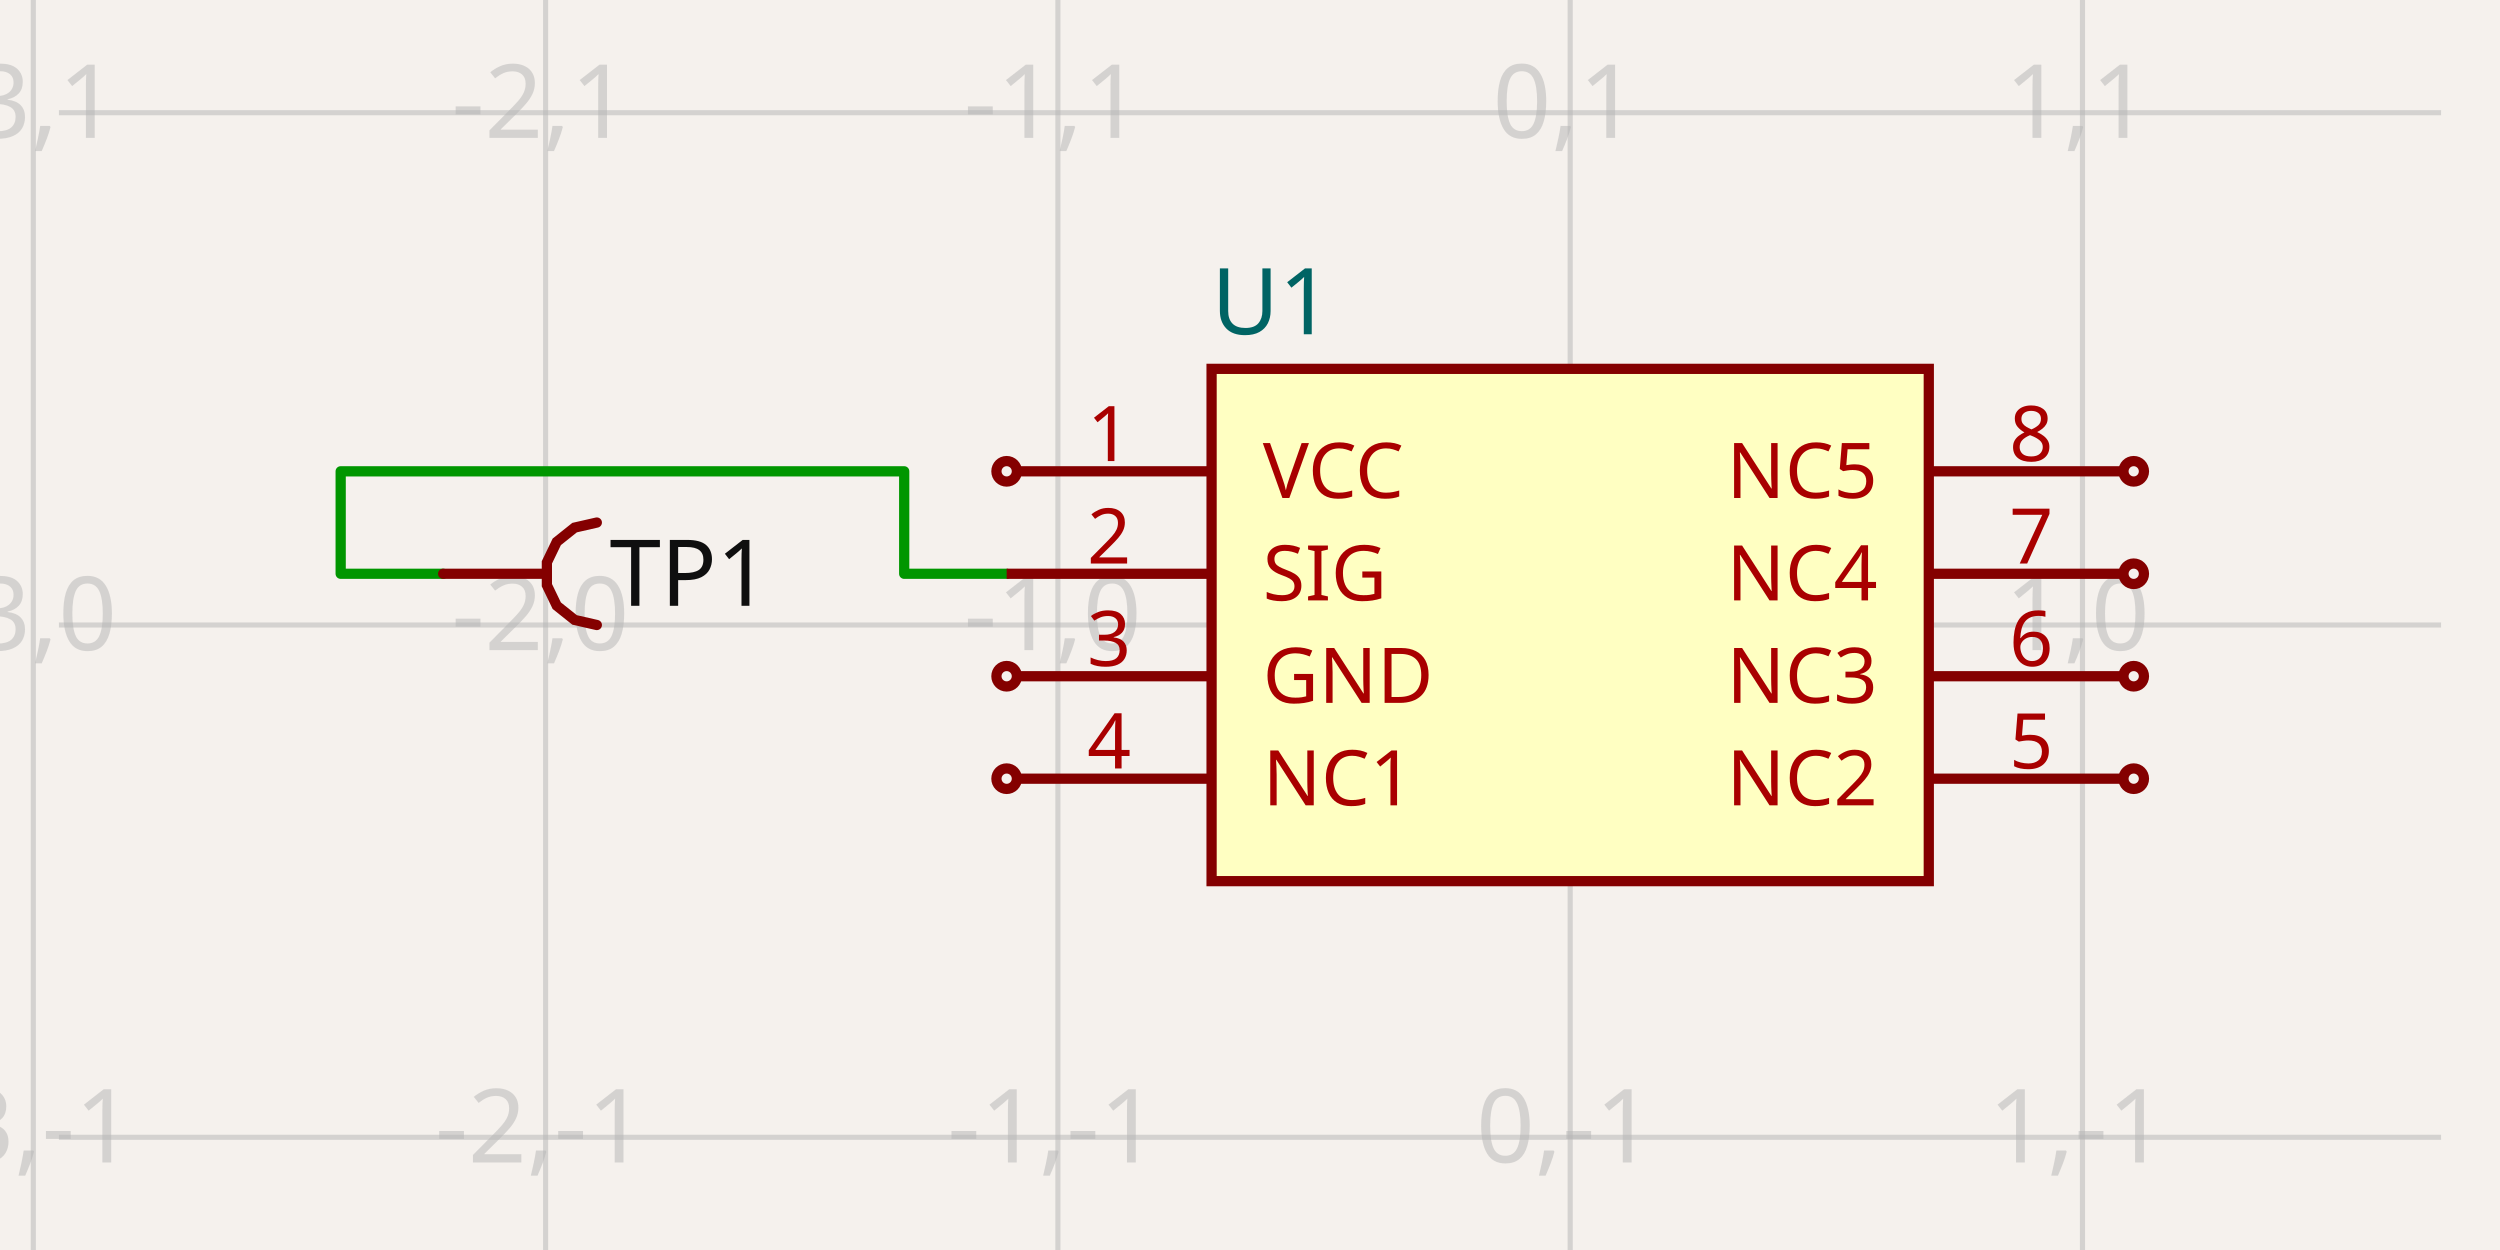
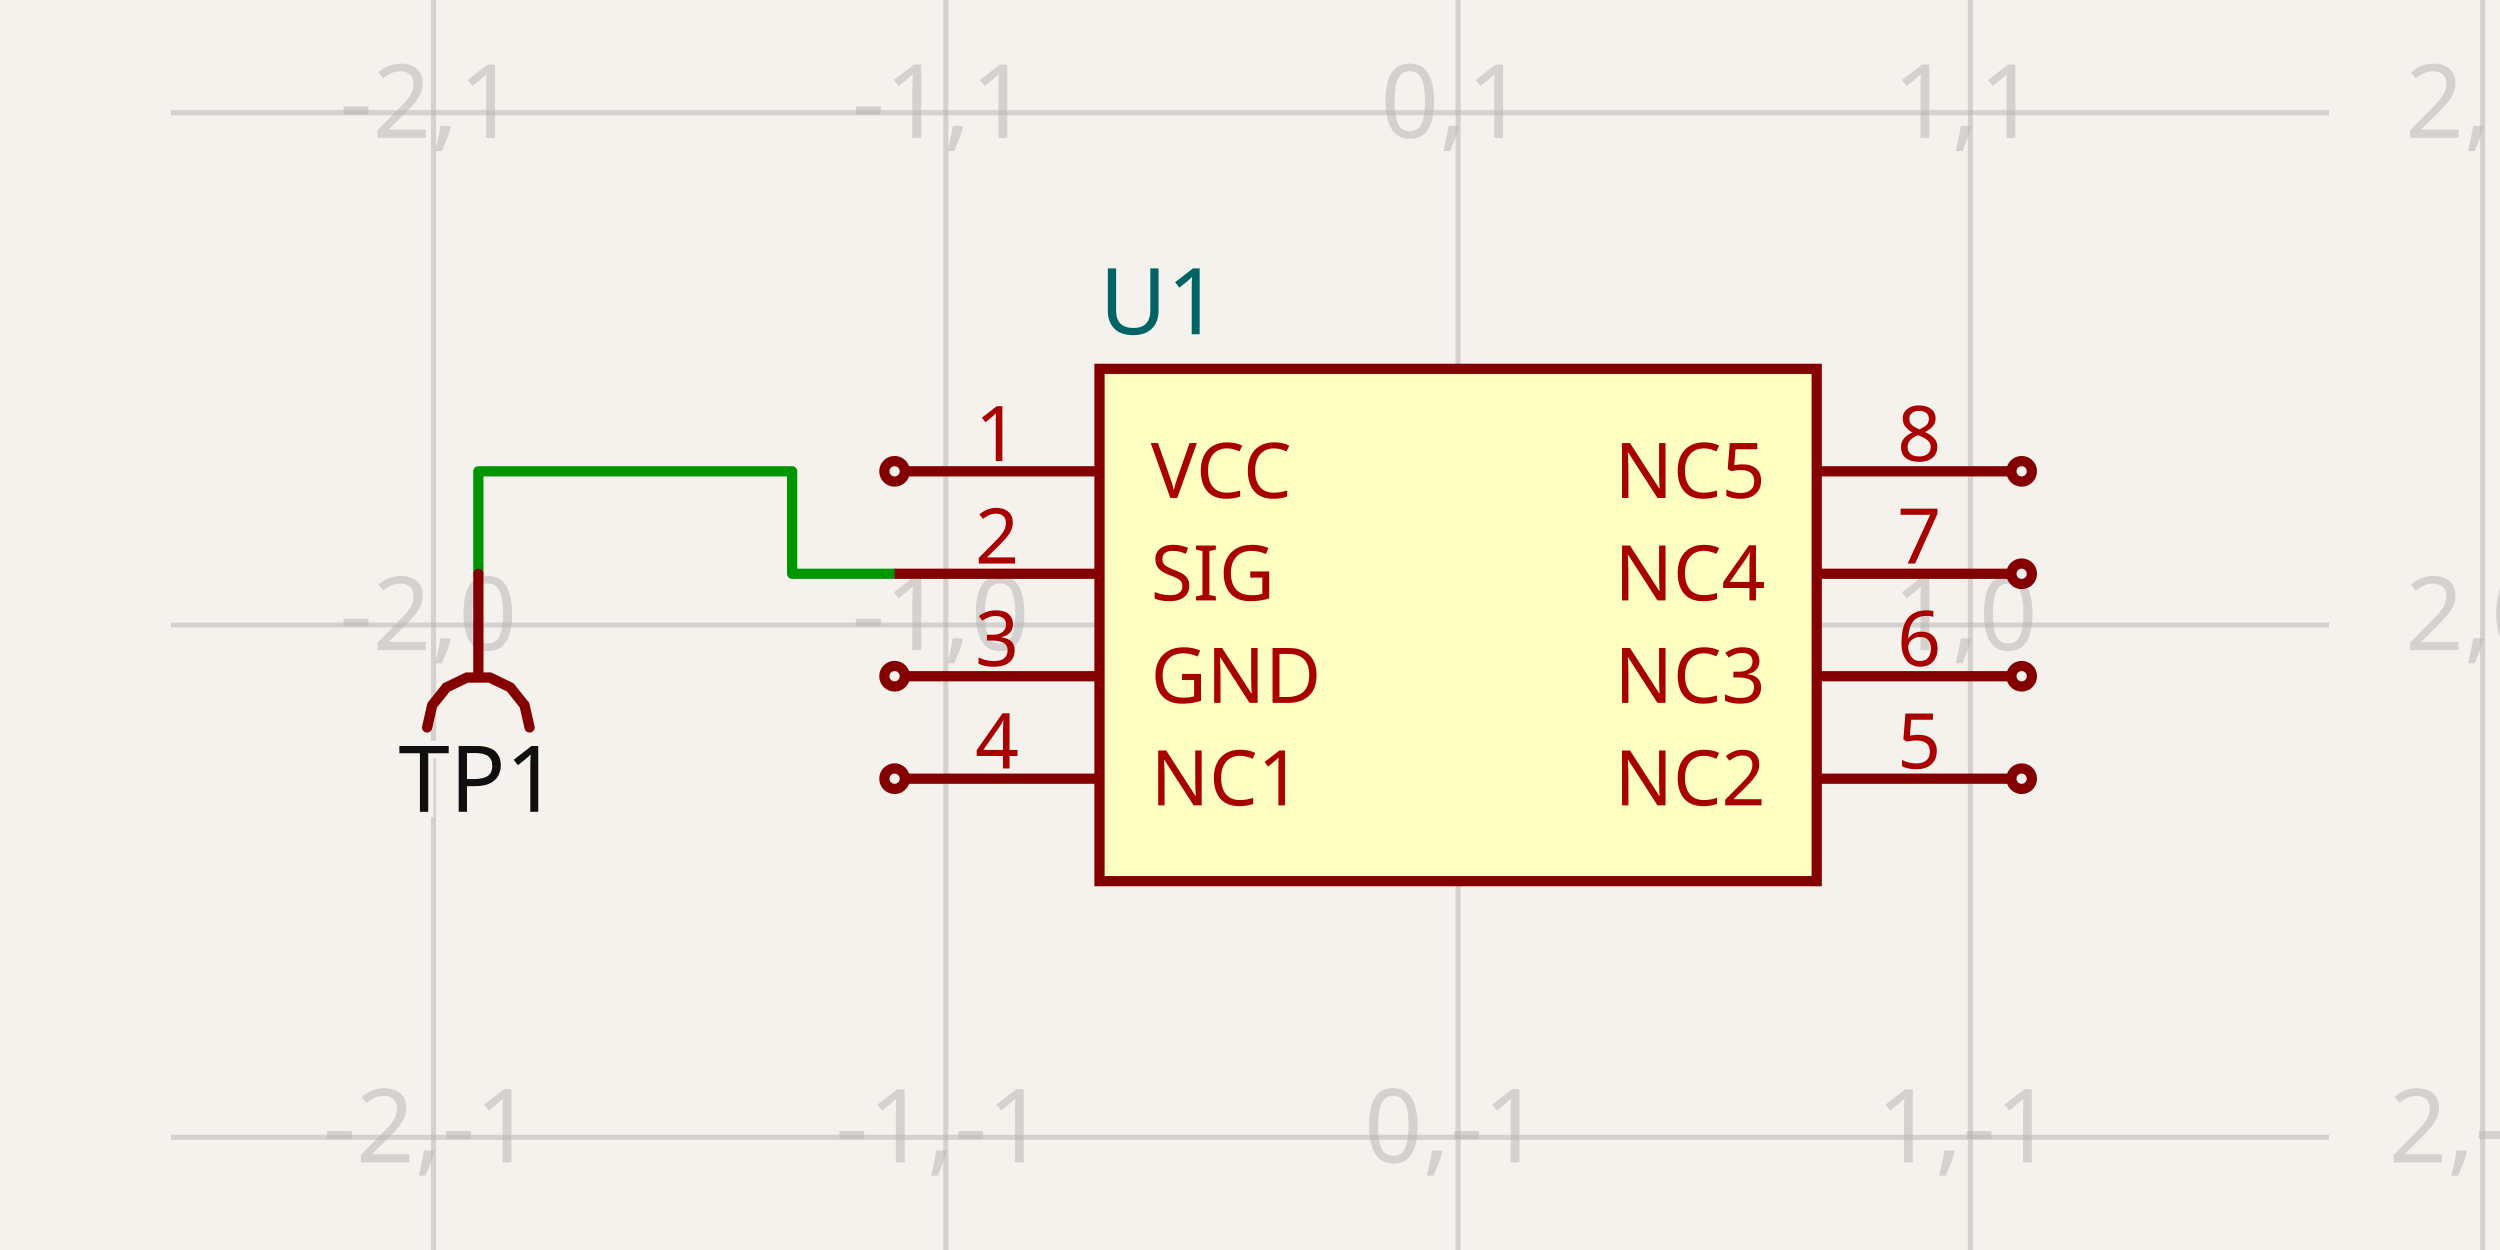
- <svg xmlns="http://www.w3.org/2000/svg" width="1200" height="600" style="background-color: rgb(245, 241, 237)" data-real-to-screen-transform="matrix(245.9016393443,0,0,-245.9016393443,753.6885245902,300)" data-software-used-string="@tscircuit/core@0.0.1307">
+ <svg xmlns="http://www.w3.org/2000/svg" width="1200" height="600" style="background-color: rgb(245, 241, 237)" data-real-to-screen-transform="matrix(245.9016393443,0,0,-245.9016393443,699.8975409836,300)" data-software-used-string="@tscircuit/core@0.0.1307">
  <style>
              .boundary { fill: rgb(245, 241, 237); }
              .schematic-boundary { fill: none; stroke: #fff; }
              .component { fill: none; stroke: rgb(132, 0, 0); }
              .chip { fill: rgb(255, 255, 194); stroke: rgb(132, 0, 0); }
              .component-pin { fill: none; stroke: rgb(132, 0, 0); }
              /* Basic per-trace hover fallback */
              .trace:hover {
                filter: invert(1);
              }
              .trace:hover .trace-crossing-outline {
                opacity: 0;
              }
              .trace:hover .trace-junction {
                filter: invert(1);
              }
              /* Net-hover highlighting: when a trace or its overlays are hovered,
                 invert color for all traces (base + overlays) sharing the same
                 subcircuit connectivity key. Also hide crossing outline during hover. */
              svg:has(:is(g.trace[data-subcircuit-connectivity-map-key="unnamedsubcircuitsubcircuit_source_group_0_connectivity_net0"], g.trace-overlays[data-subcircuit-connectivity-map-key="unnamedsubcircuitsubcircuit_source_group_0_connectivity_net0"]):hover) :is(g.trace[data-subcircuit-connectivity-map-key="unnamedsubcircuitsubcircuit_source_group_0_connectivity_net0"], g.trace-overlays[data-subcircuit-connectivity-map-key="unnamedsubcircuitsubcircuit_source_group_0_connectivity_net0"]) { filter: invert(1); }
svg:has(:is(g.trace[data-subcircuit-connectivity-map-key="unnamedsubcircuitsubcircuit_source_group_0_connectivity_net0"], g.trace-overlays[data-subcircuit-connectivity-map-key="unnamedsubcircuitsubcircuit_source_group_0_connectivity_net0"]):hover) g.trace-overlays[data-subcircuit-connectivity-map-key="unnamedsubcircuitsubcircuit_source_group_0_connectivity_net0"] .trace-crossing-outline { opacity: 0; }
              .text { font-family: sans-serif; fill: rgb(0, 150, 0); }
              .pin-number { fill: rgb(169, 0, 0); }
              .port-label { fill: rgb(0, 100, 100); }
              .component-name { fill: rgb(0, 100, 100); }
            </style>
  <rect class="boundary" x="0" y="0" width="1200" height="600" />
  <g class="grid">
-     <line x1="15.984" y1="600" x2="15.984" y2="-4.5986325858393684e-11" stroke="rgb(181, 181, 181)" stroke-width="2.459" stroke-opacity="0.5" />
-     <line x1="261.885" y1="600" x2="261.885" y2="-4.5986325858393684e-11" stroke="rgb(181, 181, 181)" stroke-width="2.459" stroke-opacity="0.5" />
-     <line x1="507.787" y1="600" x2="507.787" y2="-4.5986325858393684e-11" stroke="rgb(181, 181, 181)" stroke-width="2.459" stroke-opacity="0.5" />
-     <line x1="753.689" y1="600" x2="753.689" y2="-4.5986325858393684e-11" stroke="rgb(181, 181, 181)" stroke-width="2.459" stroke-opacity="0.5" />
-     <line x1="999.59" y1="600" x2="999.59" y2="-4.5986325858393684e-11" stroke="rgb(181, 181, 181)" stroke-width="2.459" stroke-opacity="0.5" />
-     <line x1="1245.492" y1="600" x2="1245.492" y2="-4.5986325858393684e-11" stroke="rgb(181, 181, 181)" stroke-width="2.459" stroke-opacity="0.5" />
-     <line x1="28.279" y1="791.803" x2="1171.721" y2="791.803" stroke="rgb(181, 181, 181)" stroke-width="2.459" stroke-opacity="0.5" />
-     <line x1="28.279" y1="545.902" x2="1171.721" y2="545.902" stroke="rgb(181, 181, 181)" stroke-width="2.459" stroke-opacity="0.5" />
-     <line x1="28.279" y1="300" x2="1171.721" y2="300" stroke="rgb(181, 181, 181)" stroke-width="2.459" stroke-opacity="0.5" />
-     <line x1="28.279" y1="54.098" x2="1171.721" y2="54.098" stroke="rgb(181, 181, 181)" stroke-width="2.459" stroke-opacity="0.5" />
-     <line x1="28.279" y1="-191.803" x2="1171.721" y2="-191.803" stroke="rgb(181, 181, 181)" stroke-width="2.459" stroke-opacity="0.5" />
-     <text x="13.484" y="786.803" fill="rgb(181, 181, 181)" font-size="49.18" fill-opacity="0.5" text-anchor="middle" dominant-baseline="middle" font-family="sans-serif">-3,-2</text>
-     <text x="13.484" y="540.902" fill="rgb(181, 181, 181)" font-size="49.18" fill-opacity="0.5" text-anchor="middle" dominant-baseline="middle" font-family="sans-serif">-3,-1</text>
-     <text x="13.484" y="295" fill="rgb(181, 181, 181)" font-size="49.18" fill-opacity="0.5" text-anchor="middle" dominant-baseline="middle" font-family="sans-serif">-3,0</text>
-     <text x="13.484" y="49.098" fill="rgb(181, 181, 181)" font-size="49.18" fill-opacity="0.5" text-anchor="middle" dominant-baseline="middle" font-family="sans-serif">-3,1</text>
-     <text x="13.484" y="-196.803" fill="rgb(181, 181, 181)" font-size="49.18" fill-opacity="0.5" text-anchor="middle" dominant-baseline="middle" font-family="sans-serif">-3,2</text>
-     <text x="259.385" y="786.803" fill="rgb(181, 181, 181)" font-size="49.18" fill-opacity="0.5" text-anchor="middle" dominant-baseline="middle" font-family="sans-serif">-2,-2</text>
-     <text x="259.385" y="540.902" fill="rgb(181, 181, 181)" font-size="49.18" fill-opacity="0.5" text-anchor="middle" dominant-baseline="middle" font-family="sans-serif">-2,-1</text>
-     <text x="259.385" y="295" fill="rgb(181, 181, 181)" font-size="49.18" fill-opacity="0.5" text-anchor="middle" dominant-baseline="middle" font-family="sans-serif">-2,0</text>
-     <text x="259.385" y="49.098" fill="rgb(181, 181, 181)" font-size="49.18" fill-opacity="0.5" text-anchor="middle" dominant-baseline="middle" font-family="sans-serif">-2,1</text>
-     <text x="259.385" y="-196.803" fill="rgb(181, 181, 181)" font-size="49.18" fill-opacity="0.5" text-anchor="middle" dominant-baseline="middle" font-family="sans-serif">-2,2</text>
-     <text x="505.287" y="786.803" fill="rgb(181, 181, 181)" font-size="49.18" fill-opacity="0.5" text-anchor="middle" dominant-baseline="middle" font-family="sans-serif">-1,-2</text>
-     <text x="505.287" y="540.902" fill="rgb(181, 181, 181)" font-size="49.18" fill-opacity="0.5" text-anchor="middle" dominant-baseline="middle" font-family="sans-serif">-1,-1</text>
-     <text x="505.287" y="295" fill="rgb(181, 181, 181)" font-size="49.18" fill-opacity="0.5" text-anchor="middle" dominant-baseline="middle" font-family="sans-serif">-1,0</text>
-     <text x="505.287" y="49.098" fill="rgb(181, 181, 181)" font-size="49.18" fill-opacity="0.5" text-anchor="middle" dominant-baseline="middle" font-family="sans-serif">-1,1</text>
-     <text x="505.287" y="-196.803" fill="rgb(181, 181, 181)" font-size="49.18" fill-opacity="0.5" text-anchor="middle" dominant-baseline="middle" font-family="sans-serif">-1,2</text>
-     <text x="751.189" y="786.803" fill="rgb(181, 181, 181)" font-size="49.18" fill-opacity="0.5" text-anchor="middle" dominant-baseline="middle" font-family="sans-serif">0,-2</text>
-     <text x="751.189" y="540.902" fill="rgb(181, 181, 181)" font-size="49.18" fill-opacity="0.5" text-anchor="middle" dominant-baseline="middle" font-family="sans-serif">0,-1</text>
-     <text x="751.189" y="295" fill="rgb(181, 181, 181)" font-size="49.18" fill-opacity="0.5" text-anchor="middle" dominant-baseline="middle" font-family="sans-serif">0,0</text>
-     <text x="751.189" y="49.098" fill="rgb(181, 181, 181)" font-size="49.18" fill-opacity="0.5" text-anchor="middle" dominant-baseline="middle" font-family="sans-serif">0,1</text>
-     <text x="751.189" y="-196.803" fill="rgb(181, 181, 181)" font-size="49.18" fill-opacity="0.5" text-anchor="middle" dominant-baseline="middle" font-family="sans-serif">0,2</text>
-     <text x="997.09" y="786.803" fill="rgb(181, 181, 181)" font-size="49.18" fill-opacity="0.5" text-anchor="middle" dominant-baseline="middle" font-family="sans-serif">1,-2</text>
-     <text x="997.09" y="540.902" fill="rgb(181, 181, 181)" font-size="49.18" fill-opacity="0.5" text-anchor="middle" dominant-baseline="middle" font-family="sans-serif">1,-1</text>
-     <text x="997.09" y="295" fill="rgb(181, 181, 181)" font-size="49.18" fill-opacity="0.5" text-anchor="middle" dominant-baseline="middle" font-family="sans-serif">1,0</text>
-     <text x="997.09" y="49.098" fill="rgb(181, 181, 181)" font-size="49.18" fill-opacity="0.5" text-anchor="middle" dominant-baseline="middle" font-family="sans-serif">1,1</text>
-     <text x="997.09" y="-196.803" fill="rgb(181, 181, 181)" font-size="49.18" fill-opacity="0.5" text-anchor="middle" dominant-baseline="middle" font-family="sans-serif">1,2</text>
-     <text x="1242.992" y="786.803" fill="rgb(181, 181, 181)" font-size="49.18" fill-opacity="0.5" text-anchor="middle" dominant-baseline="middle" font-family="sans-serif">2,-2</text>
-     <text x="1242.992" y="540.902" fill="rgb(181, 181, 181)" font-size="49.18" fill-opacity="0.5" text-anchor="middle" dominant-baseline="middle" font-family="sans-serif">2,-1</text>
-     <text x="1242.992" y="295" fill="rgb(181, 181, 181)" font-size="49.18" fill-opacity="0.5" text-anchor="middle" dominant-baseline="middle" font-family="sans-serif">2,0</text>
-     <text x="1242.992" y="49.098" fill="rgb(181, 181, 181)" font-size="49.18" fill-opacity="0.5" text-anchor="middle" dominant-baseline="middle" font-family="sans-serif">2,1</text>
-     <text x="1242.992" y="-196.803" fill="rgb(181, 181, 181)" font-size="49.18" fill-opacity="0.5" text-anchor="middle" dominant-baseline="middle" font-family="sans-serif">2,2</text>
+     <line x1="-37.807" y1="600" x2="-37.807" y2="-4.5986325858393684e-11" stroke="rgb(181, 181, 181)" stroke-width="2.459" stroke-opacity="0.5" />
+     <line x1="208.094" y1="600" x2="208.094" y2="-4.5986325858393684e-11" stroke="rgb(181, 181, 181)" stroke-width="2.459" stroke-opacity="0.5" />
+     <line x1="453.996" y1="600" x2="453.996" y2="-4.5986325858393684e-11" stroke="rgb(181, 181, 181)" stroke-width="2.459" stroke-opacity="0.5" />
+     <line x1="699.898" y1="600" x2="699.898" y2="-4.5986325858393684e-11" stroke="rgb(181, 181, 181)" stroke-width="2.459" stroke-opacity="0.5" />
+     <line x1="945.799" y1="600" x2="945.799" y2="-4.5986325858393684e-11" stroke="rgb(181, 181, 181)" stroke-width="2.459" stroke-opacity="0.5" />
+     <line x1="1191.701" y1="600" x2="1191.701" y2="-4.5986325858393684e-11" stroke="rgb(181, 181, 181)" stroke-width="2.459" stroke-opacity="0.5" />
+     <line x1="82.07" y1="791.803" x2="1117.93" y2="791.803" stroke="rgb(181, 181, 181)" stroke-width="2.459" stroke-opacity="0.5" />
+     <line x1="82.07" y1="545.902" x2="1117.93" y2="545.902" stroke="rgb(181, 181, 181)" stroke-width="2.459" stroke-opacity="0.5" />
+     <line x1="82.07" y1="300" x2="1117.93" y2="300" stroke="rgb(181, 181, 181)" stroke-width="2.459" stroke-opacity="0.5" />
+     <line x1="82.07" y1="54.098" x2="1117.93" y2="54.098" stroke="rgb(181, 181, 181)" stroke-width="2.459" stroke-opacity="0.5" />
+     <line x1="82.07" y1="-191.803" x2="1117.93" y2="-191.803" stroke="rgb(181, 181, 181)" stroke-width="2.459" stroke-opacity="0.5" />
+     <text x="-40.307" y="786.803" fill="rgb(181, 181, 181)" font-size="49.18" fill-opacity="0.5" text-anchor="middle" dominant-baseline="middle" font-family="sans-serif">-3,-2</text>
+     <text x="-40.307" y="540.902" fill="rgb(181, 181, 181)" font-size="49.18" fill-opacity="0.5" text-anchor="middle" dominant-baseline="middle" font-family="sans-serif">-3,-1</text>
+     <text x="-40.307" y="295" fill="rgb(181, 181, 181)" font-size="49.18" fill-opacity="0.5" text-anchor="middle" dominant-baseline="middle" font-family="sans-serif">-3,0</text>
+     <text x="-40.307" y="49.098" fill="rgb(181, 181, 181)" font-size="49.18" fill-opacity="0.5" text-anchor="middle" dominant-baseline="middle" font-family="sans-serif">-3,1</text>
+     <text x="-40.307" y="-196.803" fill="rgb(181, 181, 181)" font-size="49.18" fill-opacity="0.5" text-anchor="middle" dominant-baseline="middle" font-family="sans-serif">-3,2</text>
+     <text x="205.594" y="786.803" fill="rgb(181, 181, 181)" font-size="49.18" fill-opacity="0.5" text-anchor="middle" dominant-baseline="middle" font-family="sans-serif">-2,-2</text>
+     <text x="205.594" y="540.902" fill="rgb(181, 181, 181)" font-size="49.18" fill-opacity="0.5" text-anchor="middle" dominant-baseline="middle" font-family="sans-serif">-2,-1</text>
+     <text x="205.594" y="295" fill="rgb(181, 181, 181)" font-size="49.18" fill-opacity="0.5" text-anchor="middle" dominant-baseline="middle" font-family="sans-serif">-2,0</text>
+     <text x="205.594" y="49.098" fill="rgb(181, 181, 181)" font-size="49.18" fill-opacity="0.5" text-anchor="middle" dominant-baseline="middle" font-family="sans-serif">-2,1</text>
+     <text x="205.594" y="-196.803" fill="rgb(181, 181, 181)" font-size="49.18" fill-opacity="0.5" text-anchor="middle" dominant-baseline="middle" font-family="sans-serif">-2,2</text>
+     <text x="451.496" y="786.803" fill="rgb(181, 181, 181)" font-size="49.18" fill-opacity="0.5" text-anchor="middle" dominant-baseline="middle" font-family="sans-serif">-1,-2</text>
+     <text x="451.496" y="540.902" fill="rgb(181, 181, 181)" font-size="49.18" fill-opacity="0.5" text-anchor="middle" dominant-baseline="middle" font-family="sans-serif">-1,-1</text>
+     <text x="451.496" y="295" fill="rgb(181, 181, 181)" font-size="49.18" fill-opacity="0.5" text-anchor="middle" dominant-baseline="middle" font-family="sans-serif">-1,0</text>
+     <text x="451.496" y="49.098" fill="rgb(181, 181, 181)" font-size="49.18" fill-opacity="0.5" text-anchor="middle" dominant-baseline="middle" font-family="sans-serif">-1,1</text>
+     <text x="451.496" y="-196.803" fill="rgb(181, 181, 181)" font-size="49.18" fill-opacity="0.5" text-anchor="middle" dominant-baseline="middle" font-family="sans-serif">-1,2</text>
+     <text x="697.398" y="786.803" fill="rgb(181, 181, 181)" font-size="49.18" fill-opacity="0.5" text-anchor="middle" dominant-baseline="middle" font-family="sans-serif">0,-2</text>
+     <text x="697.398" y="540.902" fill="rgb(181, 181, 181)" font-size="49.18" fill-opacity="0.5" text-anchor="middle" dominant-baseline="middle" font-family="sans-serif">0,-1</text>
+     <text x="697.398" y="295" fill="rgb(181, 181, 181)" font-size="49.18" fill-opacity="0.5" text-anchor="middle" dominant-baseline="middle" font-family="sans-serif">0,0</text>
+     <text x="697.398" y="49.098" fill="rgb(181, 181, 181)" font-size="49.18" fill-opacity="0.5" text-anchor="middle" dominant-baseline="middle" font-family="sans-serif">0,1</text>
+     <text x="697.398" y="-196.803" fill="rgb(181, 181, 181)" font-size="49.18" fill-opacity="0.5" text-anchor="middle" dominant-baseline="middle" font-family="sans-serif">0,2</text>
+     <text x="943.299" y="786.803" fill="rgb(181, 181, 181)" font-size="49.18" fill-opacity="0.5" text-anchor="middle" dominant-baseline="middle" font-family="sans-serif">1,-2</text>
+     <text x="943.299" y="540.902" fill="rgb(181, 181, 181)" font-size="49.18" fill-opacity="0.5" text-anchor="middle" dominant-baseline="middle" font-family="sans-serif">1,-1</text>
+     <text x="943.299" y="295" fill="rgb(181, 181, 181)" font-size="49.18" fill-opacity="0.5" text-anchor="middle" dominant-baseline="middle" font-family="sans-serif">1,0</text>
+     <text x="943.299" y="49.098" fill="rgb(181, 181, 181)" font-size="49.18" fill-opacity="0.5" text-anchor="middle" dominant-baseline="middle" font-family="sans-serif">1,1</text>
+     <text x="943.299" y="-196.803" fill="rgb(181, 181, 181)" font-size="49.18" fill-opacity="0.5" text-anchor="middle" dominant-baseline="middle" font-family="sans-serif">1,2</text>
+     <text x="1189.201" y="786.803" fill="rgb(181, 181, 181)" font-size="49.18" fill-opacity="0.5" text-anchor="middle" dominant-baseline="middle" font-family="sans-serif">2,-2</text>
+     <text x="1189.201" y="540.902" fill="rgb(181, 181, 181)" font-size="49.18" fill-opacity="0.5" text-anchor="middle" dominant-baseline="middle" font-family="sans-serif">2,-1</text>
+     <text x="1189.201" y="295" fill="rgb(181, 181, 181)" font-size="49.18" fill-opacity="0.5" text-anchor="middle" dominant-baseline="middle" font-family="sans-serif">2,0</text>
+     <text x="1189.201" y="49.098" fill="rgb(181, 181, 181)" font-size="49.18" fill-opacity="0.5" text-anchor="middle" dominant-baseline="middle" font-family="sans-serif">2,1</text>
+     <text x="1189.201" y="-196.803" fill="rgb(181, 181, 181)" font-size="49.18" fill-opacity="0.5" text-anchor="middle" dominant-baseline="middle" font-family="sans-serif">2,2</text>
  </g>
  <g class="trace" data-layer="base" data-circuit-json-type="schematic_trace" data-schematic-trace-id="schematic_trace_0" data-subcircuit-connectivity-map-key="unnamedsubcircuitsubcircuit_source_group_0_connectivity_net0">
-     <path d="M 212.705 275.41 L 163.525 275.41 L 163.525 226.23 L 434.016 226.23 L 434.016 275.41 L 483.197 275.41" class="trace-invisible-hover-outline" stroke="rgb(0, 150, 0)" fill="none" stroke-width="39.344px" stroke-linecap="round" opacity="0" stroke-linejoin="round" />
-     <path d="M 212.705 275.41 L 163.525 275.41 L 163.525 226.23 L 434.016 226.23 L 434.016 275.41 L 483.197 275.41" stroke="rgb(0, 150, 0)" fill="none" stroke-width="4.918px" stroke-linecap="round" stroke-linejoin="round" />
+     <path d="M 229.611 275.41 L 229.611 226.23 L 380.225 226.23 L 380.225 275.41 L 429.406 275.41" class="trace-invisible-hover-outline" stroke="rgb(0, 150, 0)" fill="none" stroke-width="39.344px" stroke-linecap="round" opacity="0" stroke-linejoin="round" />
+     <path d="M 229.611 275.41 L 229.611 226.23 L 380.225 226.23 L 380.225 275.41 L 429.406 275.41" stroke="rgb(0, 150, 0)" fill="none" stroke-width="4.918px" stroke-linecap="round" stroke-linejoin="round" />
  </g>
  <g class="trace-overlays" data-layer="overlay" data-circuit-json-type="schematic_trace" data-schematic-trace-id="schematic_trace_0" data-subcircuit-connectivity-map-key="unnamedsubcircuitsubcircuit_source_group_0_connectivity_net0" />
  <g data-circuit-json-type="schematic_component" data-schematic-component-id="schematic_component_0">
-     <rect class="component-overlay" x="212.705" y="250.82" width="73.77" height="49.18" fill="transparent" />
-     <path d="M 212.705 275.41 L 261.885 275.41" stroke="rgb(132, 0, 0)" fill="none" stroke-width="4.918px" stroke-linecap="round" />
-     <path d="M 286.475 250.82 L 275.806 253.255 L 267.25 260.078 L 262.502 269.938 L 262.502 280.882 L 267.25 290.742 L 275.806 297.565 L 286.475 300" stroke="rgb(132, 0, 0)" fill="none" stroke-width="4.918px" stroke-linecap="round" />
-     <text x="292.623" y="275.41" stroke="rgb(245, 241, 237)" stroke-width="4.918px" paint-order="stroke" fill="rgb(15, 15, 15)" font-family="sans-serif" text-anchor="start" dominant-baseline="middle" font-size="44.262px">TP1</text>
+     <rect class="component-overlay" x="205.02" y="275.41" width="49.18" height="73.77" fill="transparent" />
+     <path d="M 229.611 275.41 L 229.611 324.59" stroke="rgb(132, 0, 0)" fill="none" stroke-width="4.918px" stroke-linecap="round" />
+     <path d="M 254.201 349.18 L 251.766 338.511 L 244.942 329.955 L 235.082 325.207 L 224.139 325.207 L 214.279 329.955 L 207.456 338.511 L 205.02 349.18" stroke="rgb(132, 0, 0)" fill="none" stroke-width="4.918px" stroke-linecap="round" />
+     <text x="229.611" y="355.328" stroke="rgb(245, 241, 237)" stroke-width="4.918px" paint-order="stroke" fill="rgb(15, 15, 15)" font-family="sans-serif" text-anchor="middle" dominant-baseline="hanging" font-size="44.262px">TP1</text>
  </g>
  <g data-circuit-json-type="schematic_component" data-schematic-component-id="schematic_component_1">
-     <rect class="component chip" x="581.557" y="177.049" width="344.262" height="245.902" stroke-width="4.918px" fill="rgb(255, 255, 194)" stroke="rgb(132, 0, 0)" />
-     <rect class="component-overlay" x="581.557" y="177.049" width="344.262" height="245.902" fill="transparent" />
-     <text x="581.557" y="454.918" fill="#006464" text-anchor="start" dominant-baseline="middle" font-family="sans-serif" font-size="44.262px" transform="rotate(0, 581.5574, 454.918)" />
-     <text x="581.557" y="145.082" fill="#006464" text-anchor="start" dominant-baseline="middle" font-family="sans-serif" font-size="44.262px" transform="rotate(0, 581.5574, 145.082)">U1</text>
-     <line class="component-pin" x1="581.557" y1="226.23" x2="488.115" y2="226.23" stroke-width="4.918px" />
+     <rect class="component chip" x="527.766" y="177.049" width="344.262" height="245.902" stroke-width="4.918px" fill="rgb(255, 255, 194)" stroke="rgb(132, 0, 0)" />
+     <rect class="component-overlay" x="527.766" y="177.049" width="344.262" height="245.902" fill="transparent" />
+     <text x="527.766" y="454.918" fill="#006464" text-anchor="start" dominant-baseline="middle" font-family="sans-serif" font-size="44.262px" transform="rotate(0, 527.7664, 454.918)" />
+     <text x="527.766" y="145.082" fill="#006464" text-anchor="start" dominant-baseline="middle" font-family="sans-serif" font-size="44.262px" transform="rotate(0, 527.7664, 145.082)">U1</text>
+     <line class="component-pin" x1="527.766" y1="226.23" x2="434.324" y2="226.23" stroke-width="4.918px" />
    <g data-schematic-port-id="source_port_1">
-       <circle class="component-pin" cx="483.197" cy="226.23" r="4.918" stroke-width="4.918px" />
-       <rect x="478.279" y="221.311" width="9.836" height="9.836" opacity="0" />
+       <circle class="component-pin" cx="429.406" cy="226.23" r="4.918" stroke-width="4.918px" />
+       <rect x="424.488" y="221.311" width="9.836" height="9.836" opacity="0" />
    </g>
-     <text class="pin-number" x="532.377" y="221.311" style="font-family: sans-serif;" fill="rgb(169, 0, 0)" text-anchor="middle" dominant-baseline="auto" font-size="36.885px" transform="">1</text>
-     <text class="pin-number" x="606.148" y="226.23" style="font-family: sans-serif;" fill="rgb(169, 0, 0)" text-anchor="start" dominant-baseline="middle" font-size="36.885px" transform="">VCC</text>
-     <line class="component-pin" x1="581.557" y1="275.41" x2="483.197" y2="275.41" stroke-width="4.918px" />
+     <text class="pin-number" x="478.586" y="221.311" style="font-family: sans-serif;" fill="rgb(169, 0, 0)" text-anchor="middle" dominant-baseline="auto" font-size="36.885px" transform="">1</text>
+     <text class="pin-number" x="552.357" y="226.23" style="font-family: sans-serif;" fill="rgb(169, 0, 0)" text-anchor="start" dominant-baseline="middle" font-size="36.885px" transform="">VCC</text>
+     <line class="component-pin" x1="527.766" y1="275.41" x2="429.406" y2="275.41" stroke-width="4.918px" />
    <g data-schematic-port-id="source_port_2">
-       <rect x="478.279" y="270.492" width="9.836" height="9.836" opacity="0" />
+       <rect x="424.488" y="270.492" width="9.836" height="9.836" opacity="0" />
    </g>
-     <text class="pin-number" x="532.377" y="270.492" style="font-family: sans-serif;" fill="rgb(169, 0, 0)" text-anchor="middle" dominant-baseline="auto" font-size="36.885px" transform="">2</text>
-     <text class="pin-number" x="606.148" y="275.41" style="font-family: sans-serif;" fill="rgb(169, 0, 0)" text-anchor="start" dominant-baseline="middle" font-size="36.885px" transform="">SIG</text>
-     <line class="component-pin" x1="581.557" y1="324.59" x2="488.115" y2="324.59" stroke-width="4.918px" />
+     <text class="pin-number" x="478.586" y="270.492" style="font-family: sans-serif;" fill="rgb(169, 0, 0)" text-anchor="middle" dominant-baseline="auto" font-size="36.885px" transform="">2</text>
+     <text class="pin-number" x="552.357" y="275.41" style="font-family: sans-serif;" fill="rgb(169, 0, 0)" text-anchor="start" dominant-baseline="middle" font-size="36.885px" transform="">SIG</text>
+     <line class="component-pin" x1="527.766" y1="324.59" x2="434.324" y2="324.59" stroke-width="4.918px" />
    <g data-schematic-port-id="source_port_3">
-       <circle class="component-pin" cx="483.197" cy="324.59" r="4.918" stroke-width="4.918px" />
-       <rect x="478.279" y="319.672" width="9.836" height="9.836" opacity="0" />
+       <circle class="component-pin" cx="429.406" cy="324.59" r="4.918" stroke-width="4.918px" />
+       <rect x="424.488" y="319.672" width="9.836" height="9.836" opacity="0" />
    </g>
-     <text class="pin-number" x="532.377" y="319.672" style="font-family: sans-serif;" fill="rgb(169, 0, 0)" text-anchor="middle" dominant-baseline="auto" font-size="36.885px" transform="">3</text>
-     <text class="pin-number" x="606.148" y="324.59" style="font-family: sans-serif;" fill="rgb(169, 0, 0)" text-anchor="start" dominant-baseline="middle" font-size="36.885px" transform="">GND</text>
-     <line class="component-pin" x1="581.557" y1="373.77" x2="488.115" y2="373.77" stroke-width="4.918px" />
+     <text class="pin-number" x="478.586" y="319.672" style="font-family: sans-serif;" fill="rgb(169, 0, 0)" text-anchor="middle" dominant-baseline="auto" font-size="36.885px" transform="">3</text>
+     <text class="pin-number" x="552.357" y="324.59" style="font-family: sans-serif;" fill="rgb(169, 0, 0)" text-anchor="start" dominant-baseline="middle" font-size="36.885px" transform="">GND</text>
+     <line class="component-pin" x1="527.766" y1="373.77" x2="434.324" y2="373.77" stroke-width="4.918px" />
    <g data-schematic-port-id="source_port_4">
-       <circle class="component-pin" cx="483.197" cy="373.77" r="4.918" stroke-width="4.918px" />
-       <rect x="478.279" y="368.852" width="9.836" height="9.836" opacity="0" />
+       <circle class="component-pin" cx="429.406" cy="373.77" r="4.918" stroke-width="4.918px" />
+       <rect x="424.488" y="368.852" width="9.836" height="9.836" opacity="0" />
    </g>
-     <text class="pin-number" x="532.377" y="368.852" style="font-family: sans-serif;" fill="rgb(169, 0, 0)" text-anchor="middle" dominant-baseline="auto" font-size="36.885px" transform="">4</text>
-     <text class="pin-number" x="606.148" y="373.77" style="font-family: sans-serif;" fill="rgb(169, 0, 0)" text-anchor="start" dominant-baseline="middle" font-size="36.885px" transform="">NC1</text>
-     <line class="component-pin" x1="925.82" y1="373.77" x2="1019.262" y2="373.77" stroke-width="4.918px" />
+     <text class="pin-number" x="478.586" y="368.852" style="font-family: sans-serif;" fill="rgb(169, 0, 0)" text-anchor="middle" dominant-baseline="auto" font-size="36.885px" transform="">4</text>
+     <text class="pin-number" x="552.357" y="373.77" style="font-family: sans-serif;" fill="rgb(169, 0, 0)" text-anchor="start" dominant-baseline="middle" font-size="36.885px" transform="">NC1</text>
+     <line class="component-pin" x1="872.029" y1="373.77" x2="965.471" y2="373.77" stroke-width="4.918px" />
    <g data-schematic-port-id="source_port_5">
-       <circle class="component-pin" cx="1024.18" cy="373.77" r="4.918" stroke-width="4.918px" />
-       <rect x="1019.262" y="368.852" width="9.836" height="9.836" opacity="0" />
+       <circle class="component-pin" cx="970.389" cy="373.77" r="4.918" stroke-width="4.918px" />
+       <rect x="965.471" y="368.852" width="9.836" height="9.836" opacity="0" />
    </g>
-     <text class="pin-number" x="975" y="368.852" style="font-family: sans-serif;" fill="rgb(169, 0, 0)" text-anchor="middle" dominant-baseline="auto" font-size="36.885px" transform="">5</text>
-     <text class="pin-number" x="901.23" y="373.77" style="font-family: sans-serif;" fill="rgb(169, 0, 0)" text-anchor="end" dominant-baseline="middle" font-size="36.885px" transform="">NC2</text>
-     <line class="component-pin" x1="925.82" y1="324.59" x2="1019.262" y2="324.59" stroke-width="4.918px" />
+     <text class="pin-number" x="921.209" y="368.852" style="font-family: sans-serif;" fill="rgb(169, 0, 0)" text-anchor="middle" dominant-baseline="auto" font-size="36.885px" transform="">5</text>
+     <text class="pin-number" x="847.439" y="373.77" style="font-family: sans-serif;" fill="rgb(169, 0, 0)" text-anchor="end" dominant-baseline="middle" font-size="36.885px" transform="">NC2</text>
+     <line class="component-pin" x1="872.029" y1="324.59" x2="965.471" y2="324.59" stroke-width="4.918px" />
    <g data-schematic-port-id="source_port_6">
-       <circle class="component-pin" cx="1024.18" cy="324.59" r="4.918" stroke-width="4.918px" />
-       <rect x="1019.262" y="319.672" width="9.836" height="9.836" opacity="0" />
+       <circle class="component-pin" cx="970.389" cy="324.59" r="4.918" stroke-width="4.918px" />
+       <rect x="965.471" y="319.672" width="9.836" height="9.836" opacity="0" />
    </g>
-     <text class="pin-number" x="975" y="319.672" style="font-family: sans-serif;" fill="rgb(169, 0, 0)" text-anchor="middle" dominant-baseline="auto" font-size="36.885px" transform="">6</text>
-     <text class="pin-number" x="901.23" y="324.59" style="font-family: sans-serif;" fill="rgb(169, 0, 0)" text-anchor="end" dominant-baseline="middle" font-size="36.885px" transform="">NC3</text>
-     <line class="component-pin" x1="925.82" y1="275.41" x2="1019.262" y2="275.41" stroke-width="4.918px" />
+     <text class="pin-number" x="921.209" y="319.672" style="font-family: sans-serif;" fill="rgb(169, 0, 0)" text-anchor="middle" dominant-baseline="auto" font-size="36.885px" transform="">6</text>
+     <text class="pin-number" x="847.439" y="324.59" style="font-family: sans-serif;" fill="rgb(169, 0, 0)" text-anchor="end" dominant-baseline="middle" font-size="36.885px" transform="">NC3</text>
+     <line class="component-pin" x1="872.029" y1="275.41" x2="965.471" y2="275.41" stroke-width="4.918px" />
    <g data-schematic-port-id="source_port_7">
-       <circle class="component-pin" cx="1024.18" cy="275.41" r="4.918" stroke-width="4.918px" />
-       <rect x="1019.262" y="270.492" width="9.836" height="9.836" opacity="0" />
+       <circle class="component-pin" cx="970.389" cy="275.41" r="4.918" stroke-width="4.918px" />
+       <rect x="965.471" y="270.492" width="9.836" height="9.836" opacity="0" />
    </g>
-     <text class="pin-number" x="975" y="270.492" style="font-family: sans-serif;" fill="rgb(169, 0, 0)" text-anchor="middle" dominant-baseline="auto" font-size="36.885px" transform="">7</text>
-     <text class="pin-number" x="901.23" y="275.41" style="font-family: sans-serif;" fill="rgb(169, 0, 0)" text-anchor="end" dominant-baseline="middle" font-size="36.885px" transform="">NC4</text>
-     <line class="component-pin" x1="925.82" y1="226.23" x2="1019.262" y2="226.23" stroke-width="4.918px" />
+     <text class="pin-number" x="921.209" y="270.492" style="font-family: sans-serif;" fill="rgb(169, 0, 0)" text-anchor="middle" dominant-baseline="auto" font-size="36.885px" transform="">7</text>
+     <text class="pin-number" x="847.439" y="275.41" style="font-family: sans-serif;" fill="rgb(169, 0, 0)" text-anchor="end" dominant-baseline="middle" font-size="36.885px" transform="">NC4</text>
+     <line class="component-pin" x1="872.029" y1="226.23" x2="965.471" y2="226.23" stroke-width="4.918px" />
    <g data-schematic-port-id="source_port_8">
-       <circle class="component-pin" cx="1024.18" cy="226.23" r="4.918" stroke-width="4.918px" />
-       <rect x="1019.262" y="221.311" width="9.836" height="9.836" opacity="0" />
+       <circle class="component-pin" cx="970.389" cy="226.23" r="4.918" stroke-width="4.918px" />
+       <rect x="965.471" y="221.311" width="9.836" height="9.836" opacity="0" />
    </g>
-     <text class="pin-number" x="975" y="221.311" style="font-family: sans-serif;" fill="rgb(169, 0, 0)" text-anchor="middle" dominant-baseline="auto" font-size="36.885px" transform="">8</text>
-     <text class="pin-number" x="901.23" y="226.23" style="font-family: sans-serif;" fill="rgb(169, 0, 0)" text-anchor="end" dominant-baseline="middle" font-size="36.885px" transform="">NC5</text>
+     <text class="pin-number" x="921.209" y="221.311" style="font-family: sans-serif;" fill="rgb(169, 0, 0)" text-anchor="middle" dominant-baseline="auto" font-size="36.885px" transform="">8</text>
+     <text class="pin-number" x="847.439" y="226.23" style="font-family: sans-serif;" fill="rgb(169, 0, 0)" text-anchor="end" dominant-baseline="middle" font-size="36.885px" transform="">NC5</text>
  </g>
  <g class="schematic-port-hover" data-schematic-port-id="source_port_0">
-     <circle cx="212.705" cy="275.41" r="9.836" fill="red" opacity="0" />
+     <circle cx="229.611" cy="275.41" r="9.836" fill="red" opacity="0" />
  </g>
  <g class="schematic-port-hover" data-schematic-port-id="source_port_1">
-     <circle cx="483.197" cy="226.23" r="9.836" fill="red" opacity="0" />
+     <circle cx="429.406" cy="226.23" r="9.836" fill="red" opacity="0" />
  </g>
  <g class="schematic-port-hover" data-schematic-port-id="source_port_2">
-     <circle cx="483.197" cy="275.41" r="9.836" fill="red" opacity="0" />
+     <circle cx="429.406" cy="275.41" r="9.836" fill="red" opacity="0" />
  </g>
  <g class="schematic-port-hover" data-schematic-port-id="source_port_3">
-     <circle cx="483.197" cy="324.59" r="9.836" fill="red" opacity="0" />
+     <circle cx="429.406" cy="324.59" r="9.836" fill="red" opacity="0" />
  </g>
  <g class="schematic-port-hover" data-schematic-port-id="source_port_4">
-     <circle cx="483.197" cy="373.77" r="9.836" fill="red" opacity="0" />
+     <circle cx="429.406" cy="373.77" r="9.836" fill="red" opacity="0" />
  </g>
  <g class="schematic-port-hover" data-schematic-port-id="source_port_5">
-     <circle cx="1024.18" cy="373.77" r="9.836" fill="red" opacity="0" />
+     <circle cx="970.389" cy="373.77" r="9.836" fill="red" opacity="0" />
  </g>
  <g class="schematic-port-hover" data-schematic-port-id="source_port_6">
-     <circle cx="1024.18" cy="324.59" r="9.836" fill="red" opacity="0" />
+     <circle cx="970.389" cy="324.59" r="9.836" fill="red" opacity="0" />
  </g>
  <g class="schematic-port-hover" data-schematic-port-id="source_port_7">
-     <circle cx="1024.18" cy="275.41" r="9.836" fill="red" opacity="0" />
+     <circle cx="970.389" cy="275.41" r="9.836" fill="red" opacity="0" />
  </g>
  <g class="schematic-port-hover" data-schematic-port-id="source_port_8">
-     <circle cx="1024.18" cy="226.23" r="9.836" fill="red" opacity="0" />
+     <circle cx="970.389" cy="226.23" r="9.836" fill="red" opacity="0" />
  </g>
</svg>
